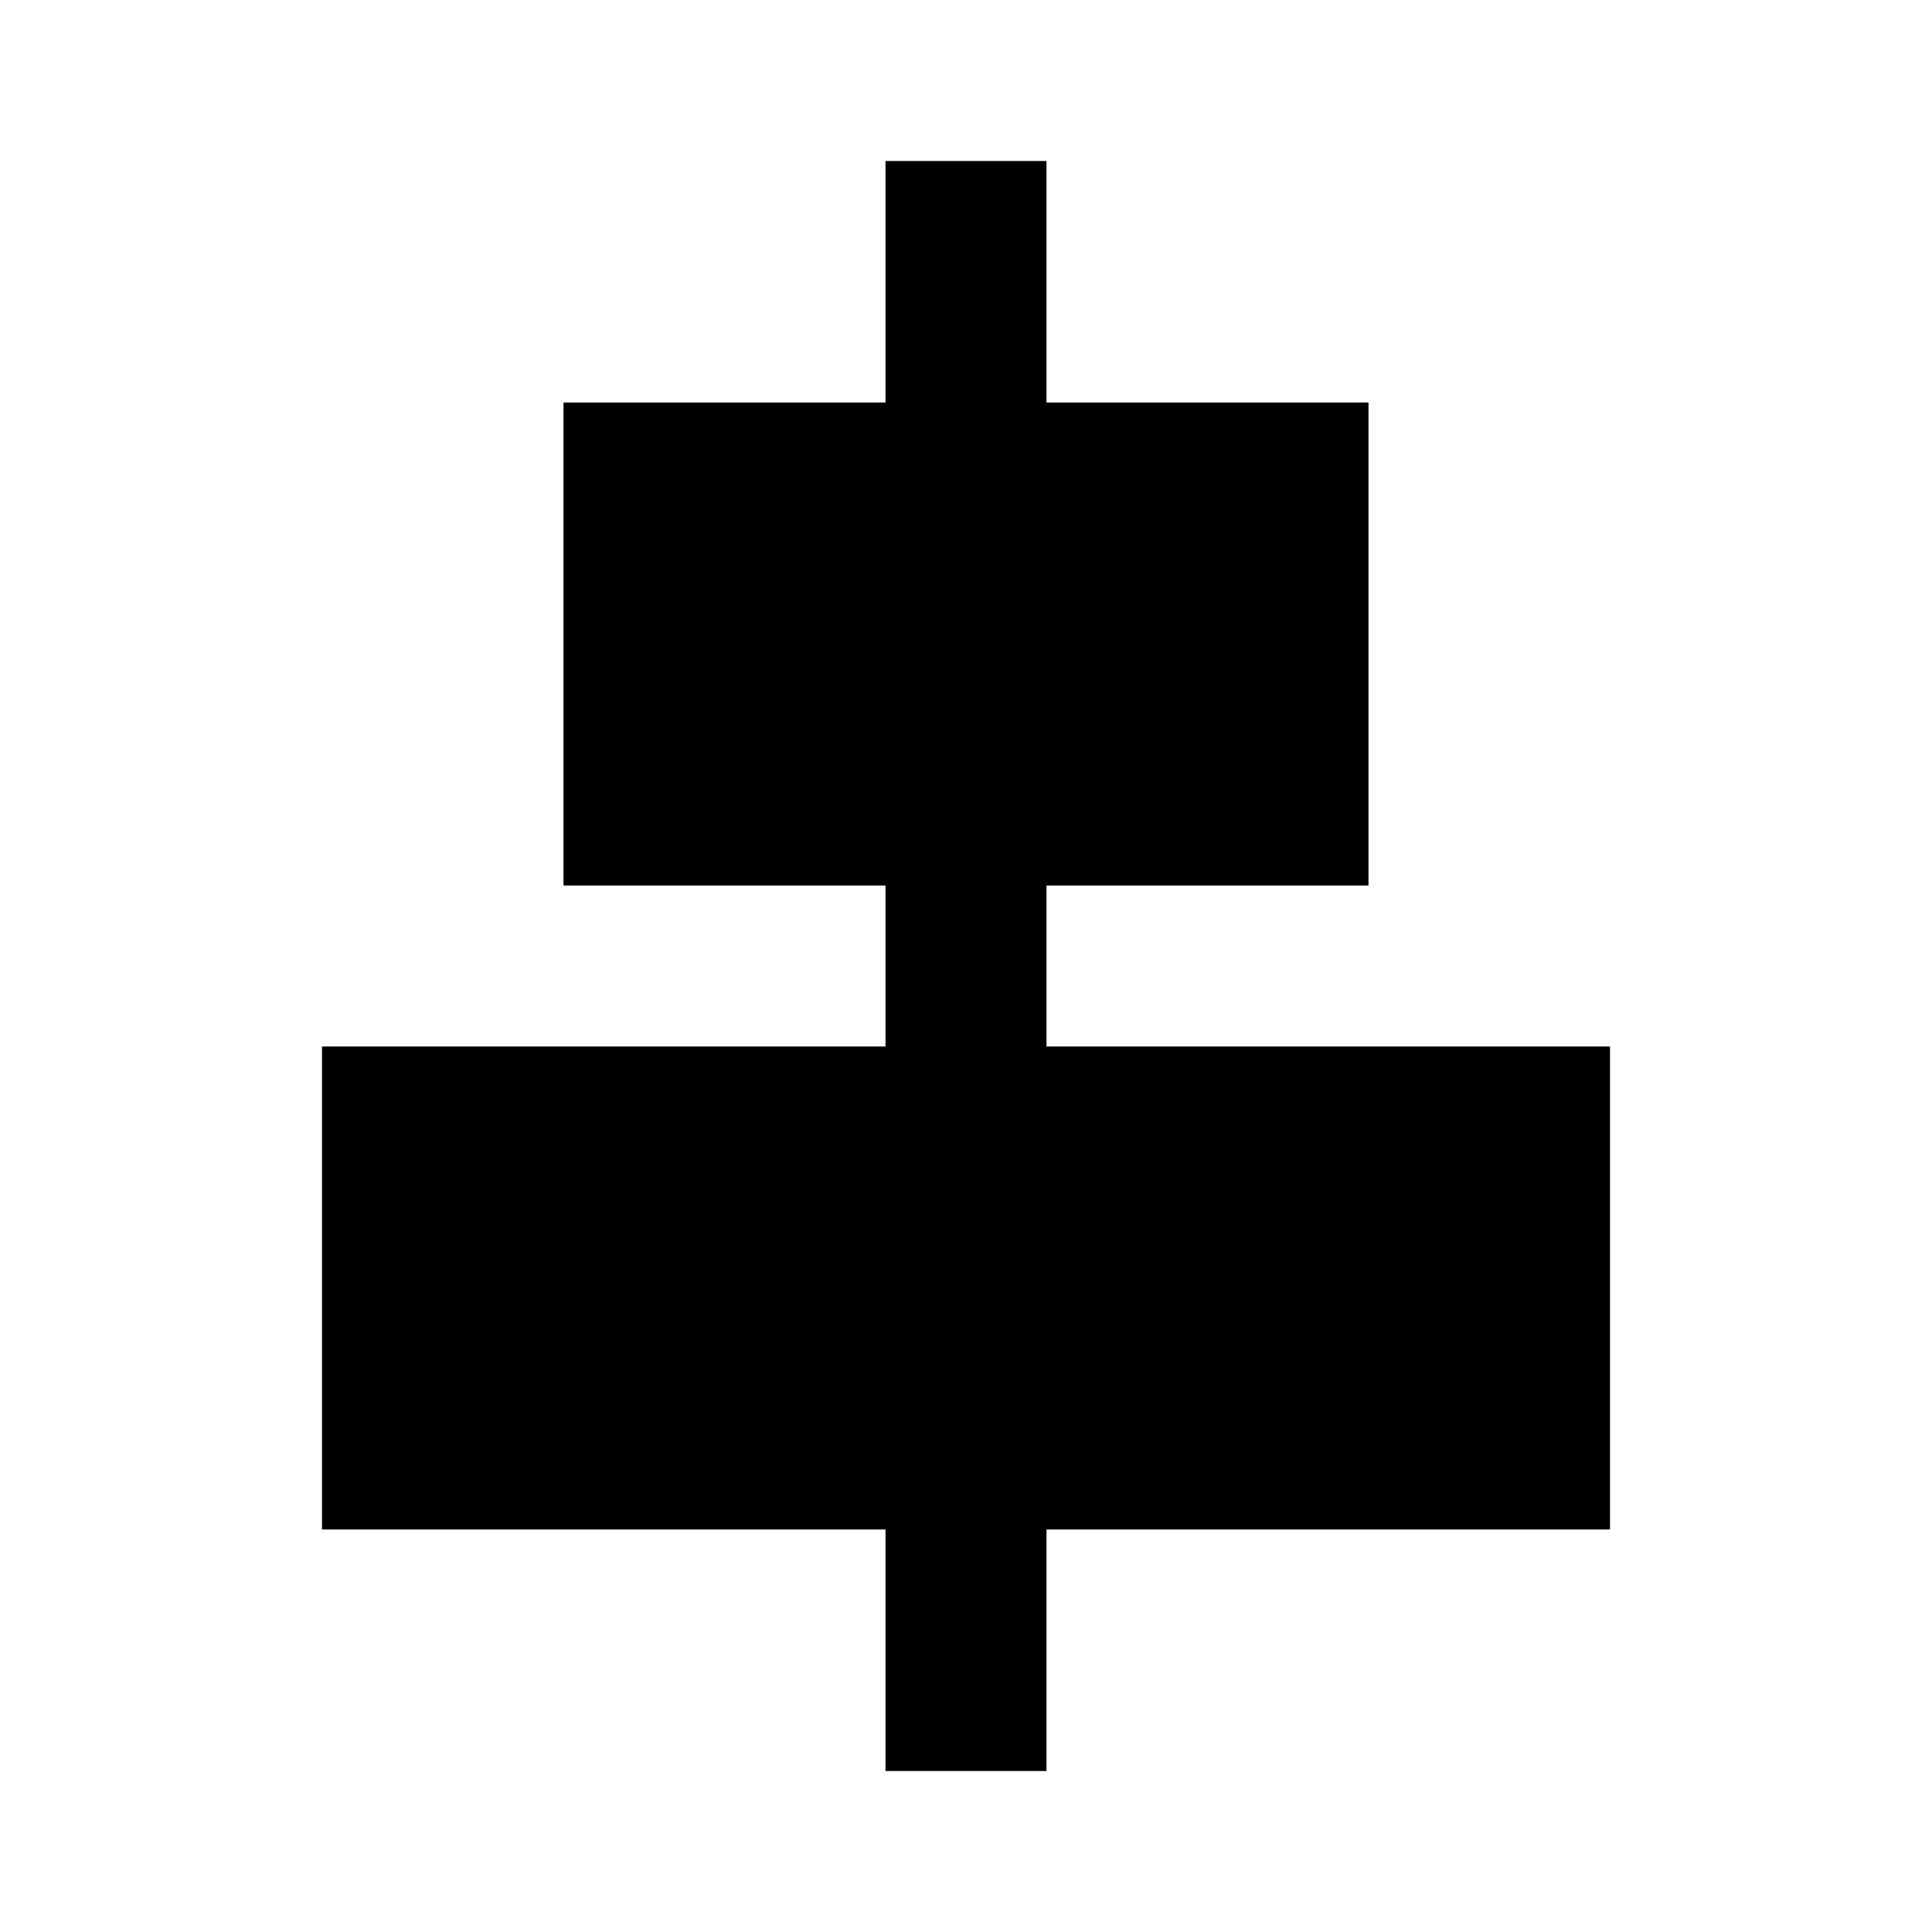
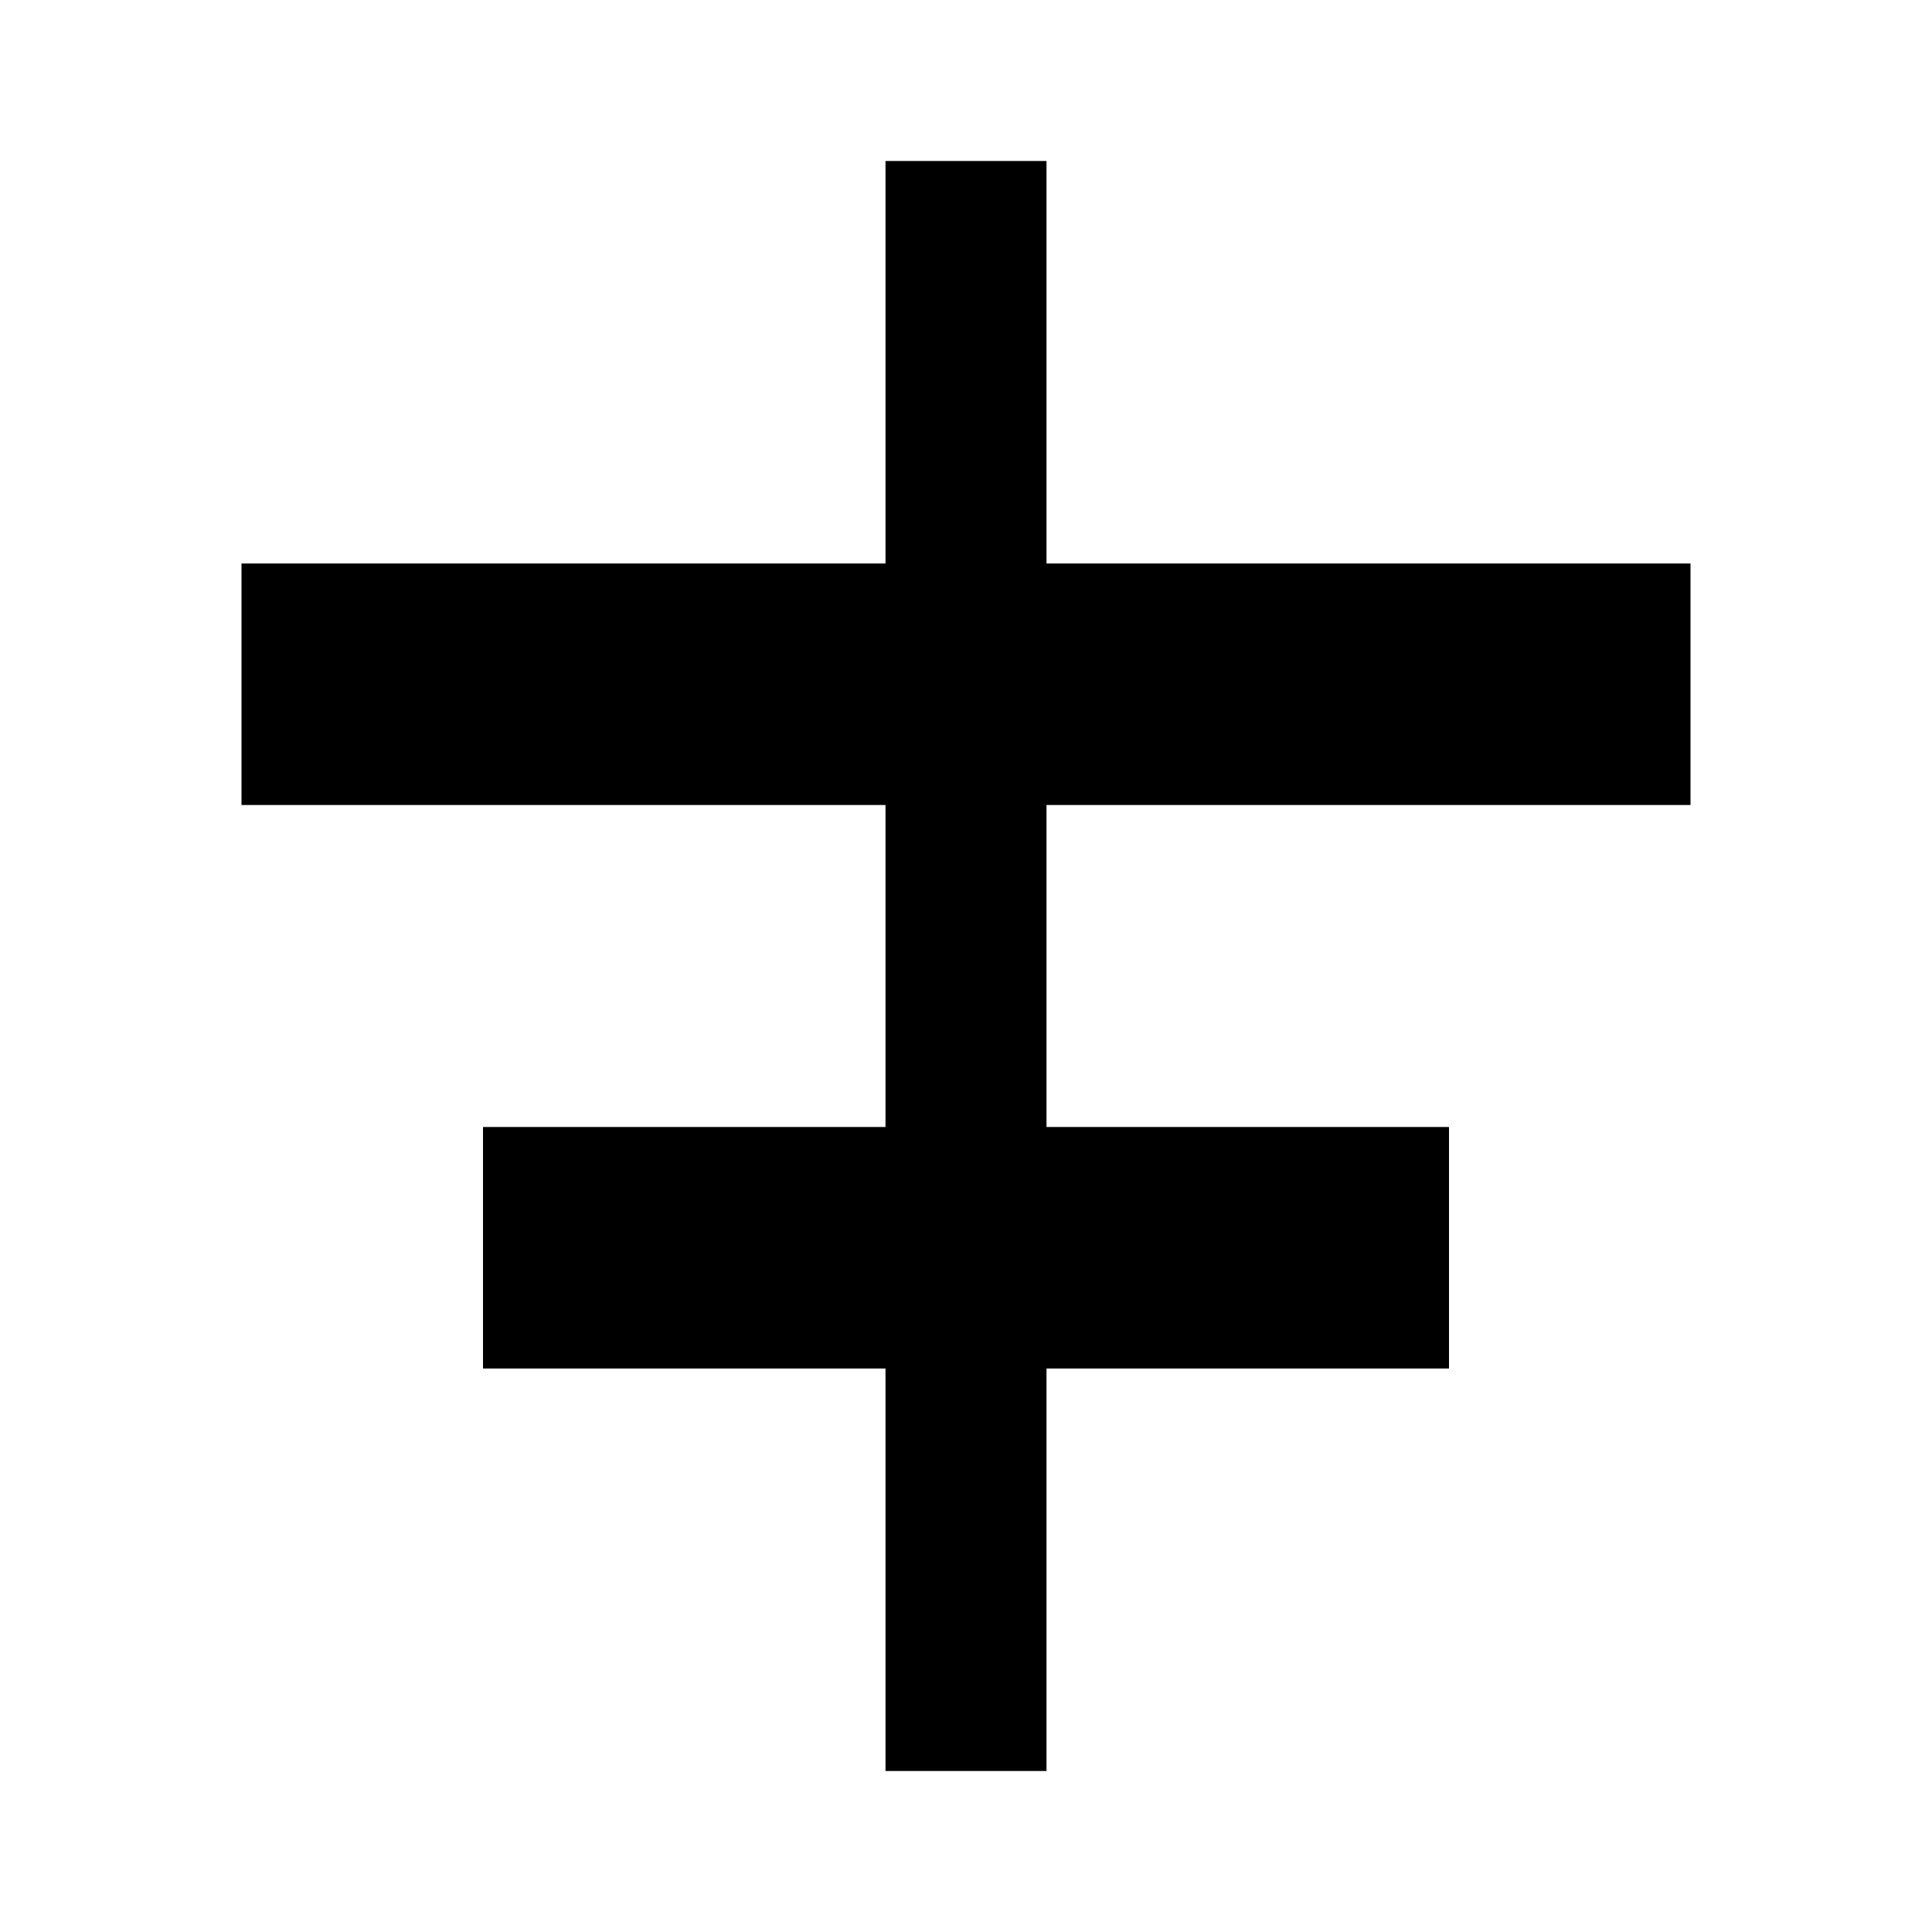
<svg xmlns="http://www.w3.org/2000/svg" version="1.1" id="mdi-align-horizontal-center" width="24" height="24" viewBox="0 0 24 24">
-   <path d="M20 19H13V22H11V19H4V13H11V11H7V5H11V2H13V5H17V11H13V13H20V19Z" />
+   <path d="M11 2H13V7H21V10H13V14H18V17H13V22H11V17H6V14H11V10H3V7H11V2Z" />
</svg>
